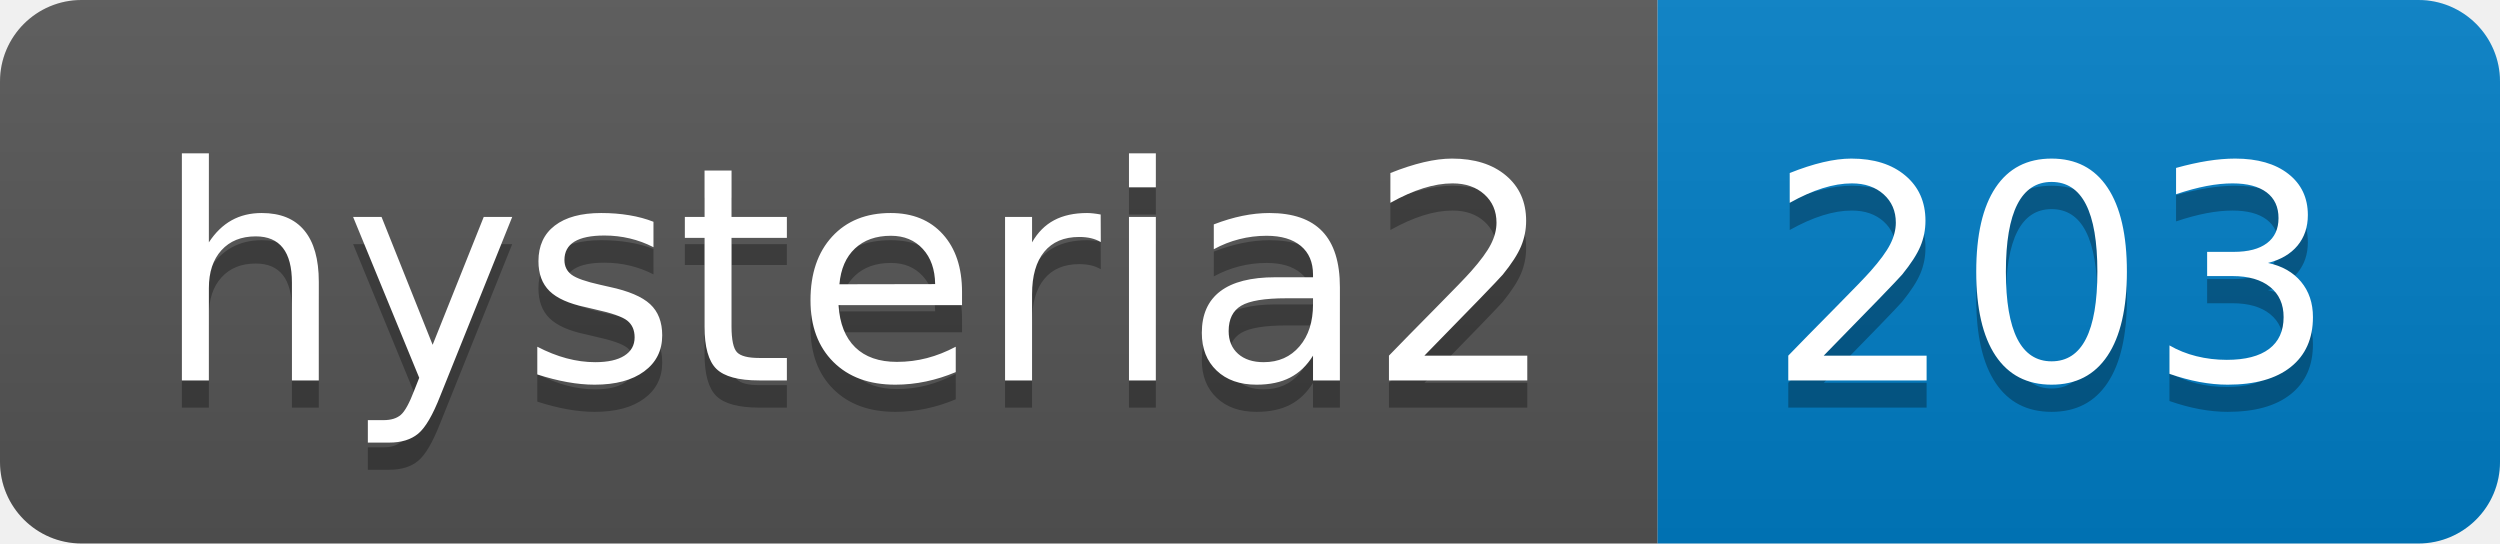
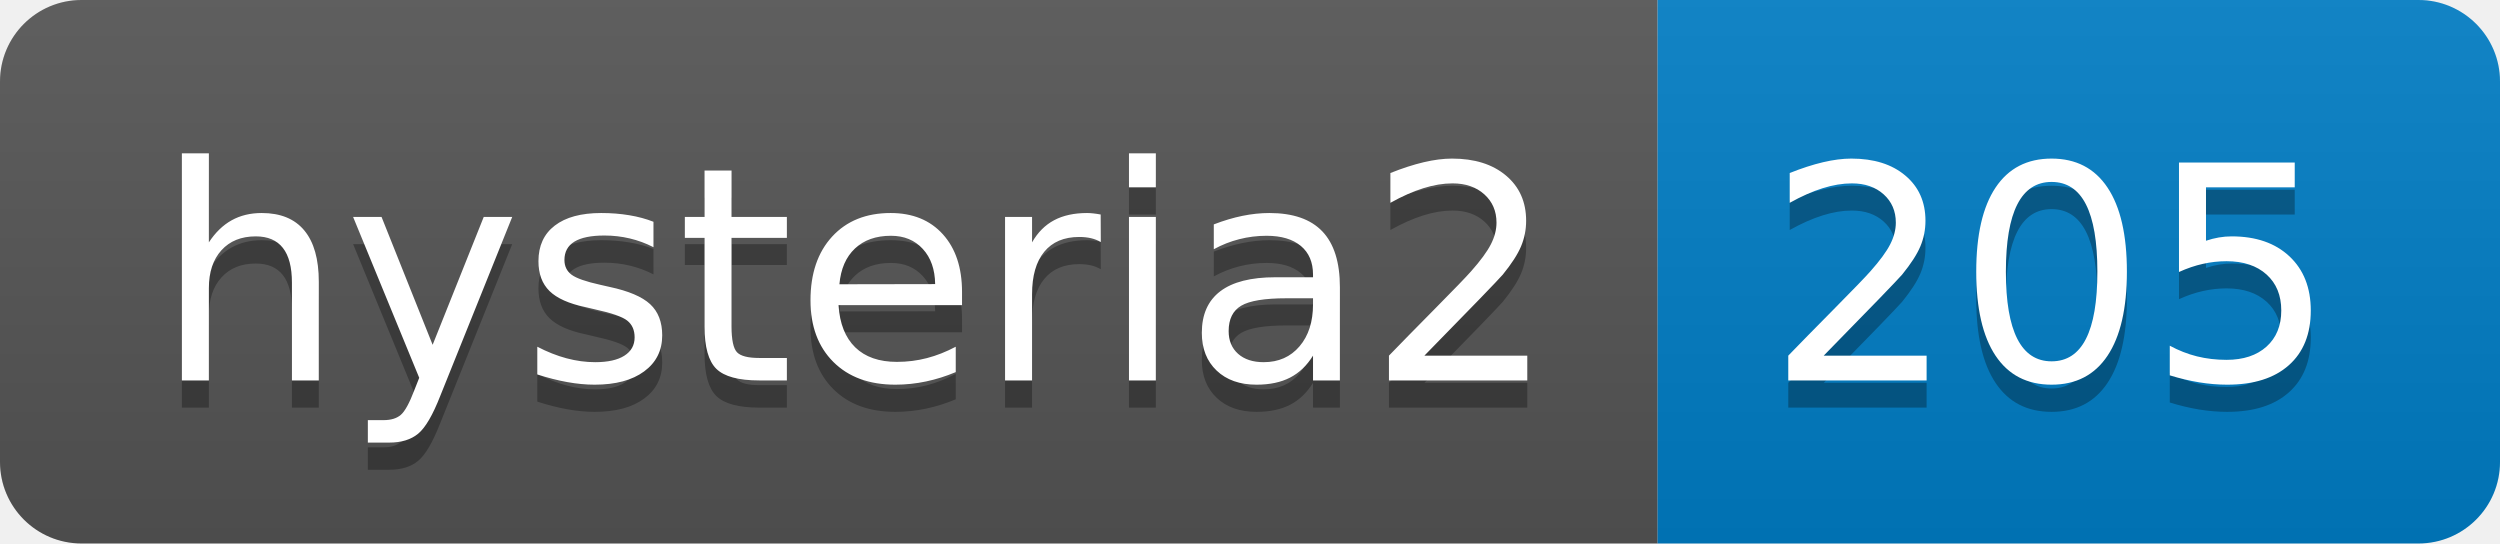
- <svg xmlns="http://www.w3.org/2000/svg" width="92" height="20" role="img" aria-label="hysteria2: 203">
+ <svg xmlns="http://www.w3.org/2000/svg" width="92" height="20" role="img" aria-label="hysteria2: 205">
  <linearGradient id="s" x2="0" y2="100%">
    <stop offset="0" stop-color="#bbb" stop-opacity=".1" />
    <stop offset="1" stop-opacity=".1" />
  </linearGradient>
  <clipPath id="r">
    <rect width="92" height="20" rx="3" fill="#fff" />
  </clipPath>
  <g clip-path="url(#r)">
    <rect width="61" height="20" fill="#555" />
    <rect x="61" width="31" height="20" fill="#007ec6" />
    <rect width="92" height="20" fill="url(#s)" />
  </g>
  <g fill="#fff" text-anchor="middle" font-family="Verdana,Geneva,DejaVu Sans,sans-serif" text-rendering="geometricPrecision" font-size="110">
    <text aria-hidden="true" x="315" y="150" fill="#010101" fill-opacity=".3" transform="scale(.1)" textLength="510">hysteria2</text>
    <text x="315" y="140" transform="scale(.1)" fill="#fff" textLength="510">hysteria2</text>
-     <text aria-hidden="true" x="755" y="150" fill="#010101" fill-opacity=".3" transform="scale(.1)" textLength="210">203</text>
-     <text x="755" y="140" transform="scale(.1)" fill="#fff" textLength="210">203</text>
+     <text aria-hidden="true" x="755" y="150" fill="#010101" fill-opacity=".3" transform="scale(.1)" textLength="210">205</text>
+     <text x="755" y="140" transform="scale(.1)" fill="#fff" textLength="210">205</text>
  </g>
</svg>
